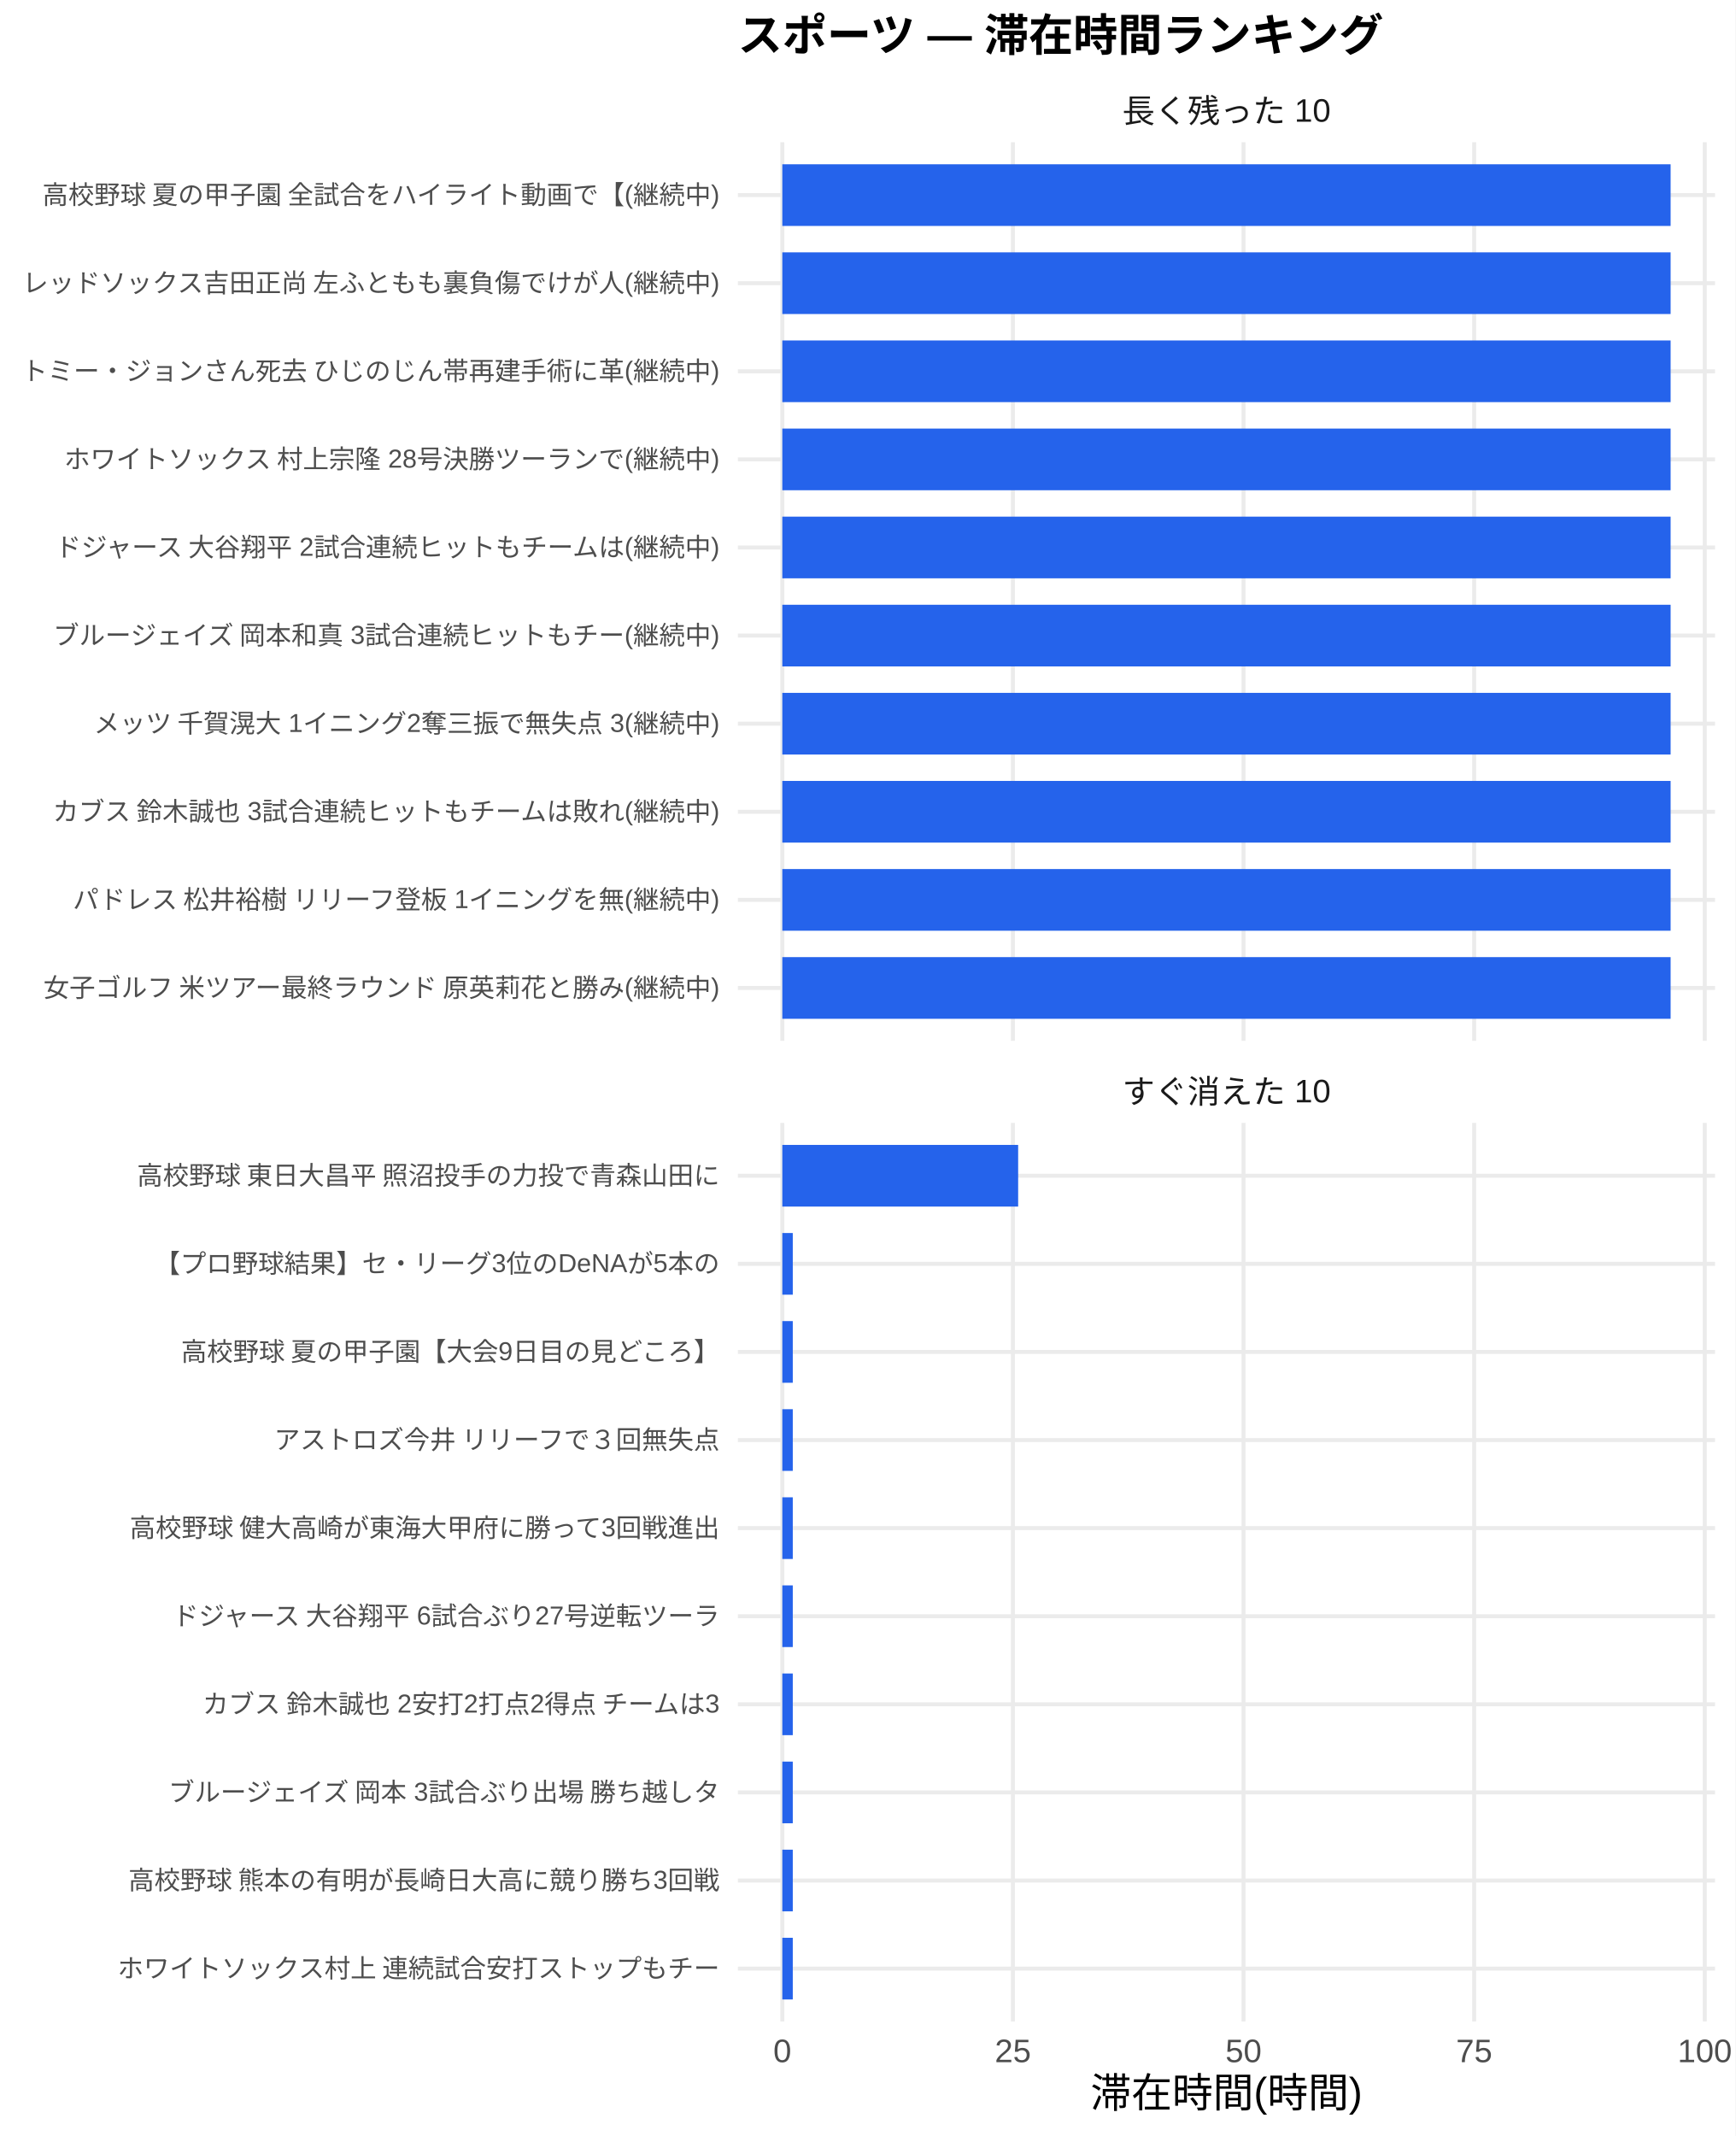
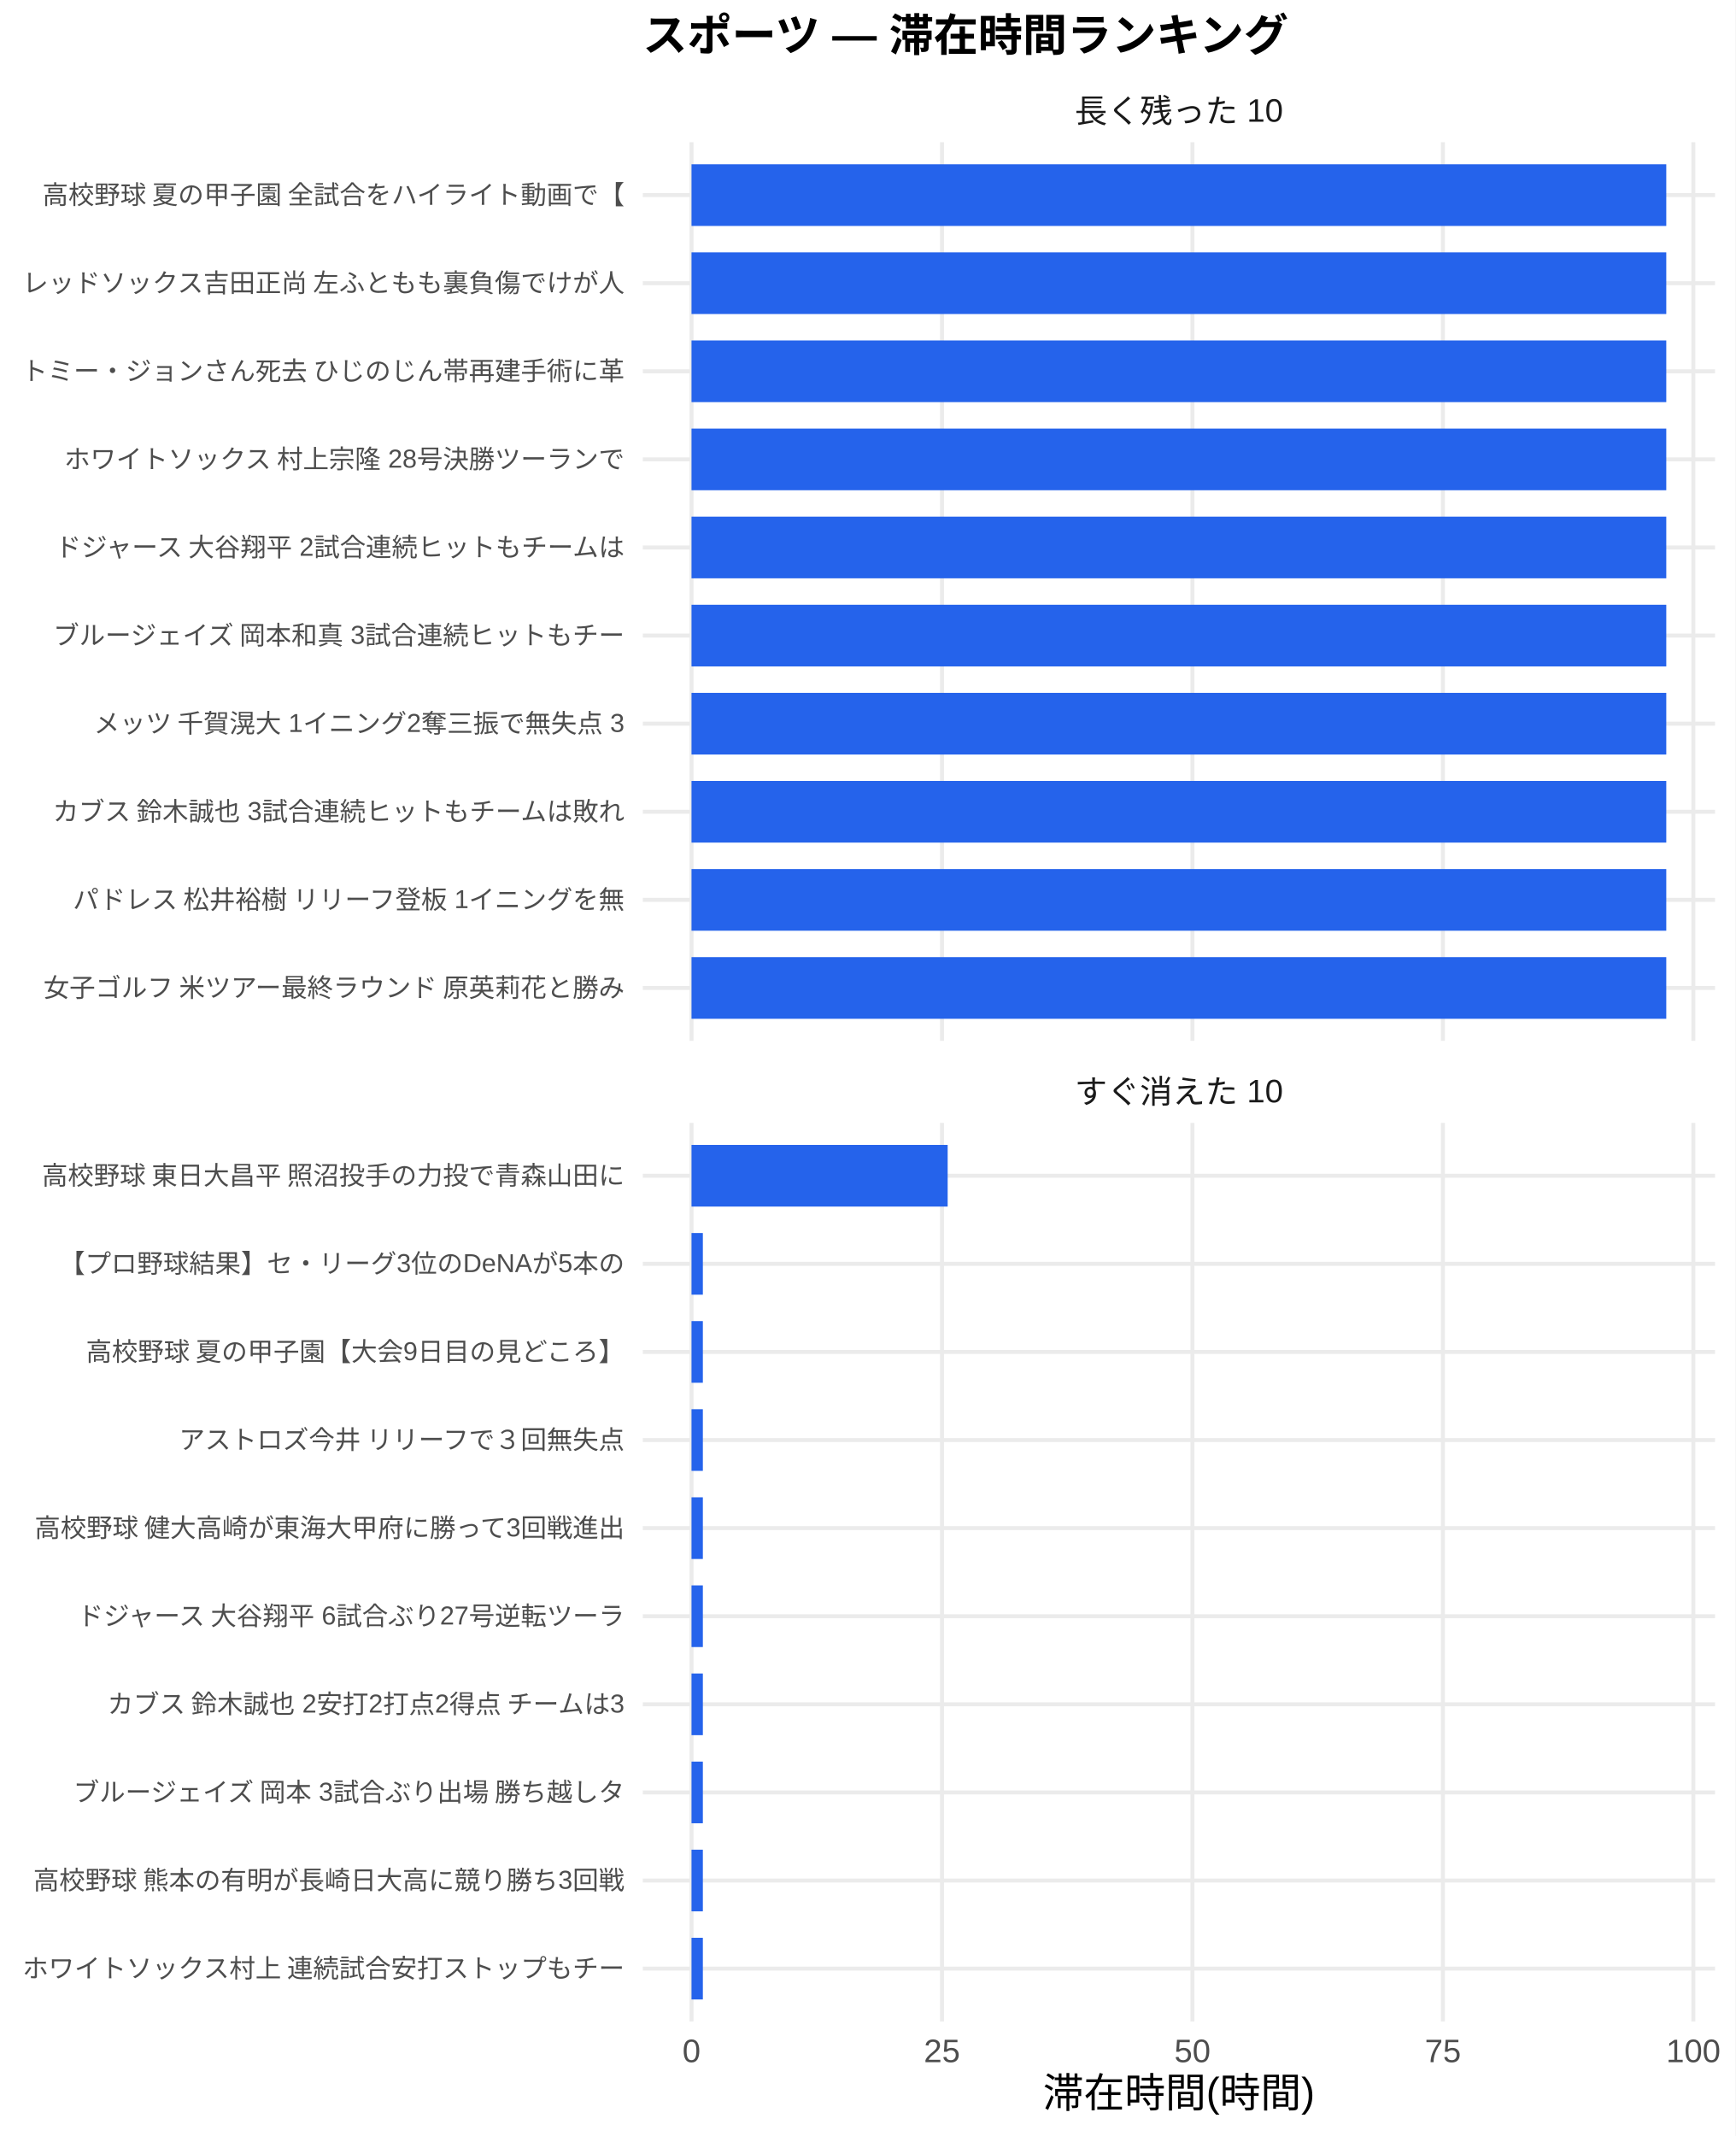
<svg xmlns="http://www.w3.org/2000/svg" width="468.00pt" height="576.00pt" viewBox="0 0 468.00 576.00">
  <g class="svglite">
    <defs>
      <style type="text/css">
    .svglite line, .svglite polyline, .svglite polygon, .svglite path, .svglite rect, .svglite circle {
      fill: none;
      stroke: #000000;
      stroke-linecap: round;
      stroke-linejoin: round;
      stroke-miterlimit: 10.00;
    }
    .svglite text {
      white-space: pre;
    }
    .svglite g.glyphgroup path {
      fill: inherit;
      stroke: none;
    }
  </style>
    </defs>
    <rect width="100%" height="100%" style="stroke: none; fill: #FFFFFF;" />
    <defs>
      <clipPath id="cpMC4wMHw0NjguMDB8MC4wMHw1NzYuMDA=">
        <rect x="0.00" y="0.00" width="468.00" height="576.00" />
      </clipPath>
    </defs>
    <g clip-path="url(#cpMC4wMHw0NjguMDB8MC4wMHw1NzYuMDA=)">
-       <rect x="0" y="0.00" width="468.00" height="576.00" style="stroke-width: 1.07; stroke: none; fill: #FFFFFF;" />
+       <rect x="0.00" y="0.00" width="468.00" height="576.00" style="stroke-width: 1.07; stroke: none; fill: #FFFFFF;" />
    </g>
    <defs>
-       <clipPath id="cpMTk5LjAwfDQ2Mi41MnwzOC4zNnwyODAuNjc=">
-         <rect x="199.00" y="38.36" width="263.52" height="242.31" />
+       <clipPath id="cpMTczLjM1fDQ2Mi41MnwzOC4zNnwyODAuNjc=">
+         <rect x="173.35" y="38.36" width="289.17" height="242.31" />
      </clipPath>
    </defs>
-     <g clip-path="url(#cpMTk5LjAwfDQ2Mi41MnwzOC4zNnwyODAuNjc=)">
-       <polyline points="199.00,266.42 462.52,266.42 " style="stroke-width: 1.07; stroke: #EBEBEB; stroke-linecap: butt;" />
-       <polyline points="199.00,242.66 462.52,242.66 " style="stroke-width: 1.07; stroke: #EBEBEB; stroke-linecap: butt;" />
-       <polyline points="199.00,218.91 462.52,218.91 " style="stroke-width: 1.07; stroke: #EBEBEB; stroke-linecap: butt;" />
-       <polyline points="199.00,195.15 462.52,195.15 " style="stroke-width: 1.07; stroke: #EBEBEB; stroke-linecap: butt;" />
-       <polyline points="199.00,171.39 462.52,171.39 " style="stroke-width: 1.07; stroke: #EBEBEB; stroke-linecap: butt;" />
-       <polyline points="199.00,147.64 462.52,147.64 " style="stroke-width: 1.07; stroke: #EBEBEB; stroke-linecap: butt;" />
-       <polyline points="199.00,123.88 462.52,123.88 " style="stroke-width: 1.07; stroke: #EBEBEB; stroke-linecap: butt;" />
-       <polyline points="199.00,100.13 462.52,100.13 " style="stroke-width: 1.07; stroke: #EBEBEB; stroke-linecap: butt;" />
-       <polyline points="199.00,76.37 462.52,76.37 " style="stroke-width: 1.07; stroke: #EBEBEB; stroke-linecap: butt;" />
-       <polyline points="199.00,52.61 462.52,52.61 " style="stroke-width: 1.07; stroke: #EBEBEB; stroke-linecap: butt;" />
-       <polyline points="210.98,280.67 210.98,38.36 " style="stroke-width: 1.07; stroke: #EBEBEB; stroke-linecap: butt;" />
-       <polyline points="273.17,280.67 273.17,38.36 " style="stroke-width: 1.07; stroke: #EBEBEB; stroke-linecap: butt;" />
-       <polyline points="335.36,280.67 335.36,38.36 " style="stroke-width: 1.07; stroke: #EBEBEB; stroke-linecap: butt;" />
-       <polyline points="397.56,280.67 397.56,38.36 " style="stroke-width: 1.07; stroke: #EBEBEB; stroke-linecap: butt;" />
-       <polyline points="459.75,280.67 459.75,38.36 " style="stroke-width: 1.07; stroke: #EBEBEB; stroke-linecap: butt;" />
-       <rect x="210.98" y="44.30" width="239.56" height="16.63" style="stroke-width: 1.07; stroke: none; stroke-linecap: butt; stroke-linejoin: miter; fill: #2563EB;" />
-       <rect x="210.98" y="68.05" width="239.56" height="16.63" style="stroke-width: 1.07; stroke: none; stroke-linecap: butt; stroke-linejoin: miter; fill: #2563EB;" />
-       <rect x="210.98" y="91.81" width="239.56" height="16.63" style="stroke-width: 1.07; stroke: none; stroke-linecap: butt; stroke-linejoin: miter; fill: #2563EB;" />
-       <rect x="210.98" y="115.57" width="239.56" height="16.63" style="stroke-width: 1.07; stroke: none; stroke-linecap: butt; stroke-linejoin: miter; fill: #2563EB;" />
-       <rect x="210.98" y="139.32" width="239.56" height="16.63" style="stroke-width: 1.07; stroke: none; stroke-linecap: butt; stroke-linejoin: miter; fill: #2563EB;" />
-       <rect x="210.98" y="163.08" width="239.56" height="16.63" style="stroke-width: 1.07; stroke: none; stroke-linecap: butt; stroke-linejoin: miter; fill: #2563EB;" />
-       <rect x="210.98" y="186.84" width="239.56" height="16.63" style="stroke-width: 1.07; stroke: none; stroke-linecap: butt; stroke-linejoin: miter; fill: #2563EB;" />
-       <rect x="210.98" y="210.59" width="239.56" height="16.63" style="stroke-width: 1.07; stroke: none; stroke-linecap: butt; stroke-linejoin: miter; fill: #2563EB;" />
-       <rect x="210.98" y="234.35" width="239.56" height="16.63" style="stroke-width: 1.07; stroke: none; stroke-linecap: butt; stroke-linejoin: miter; fill: #2563EB;" />
-       <rect x="210.98" y="258.10" width="239.56" height="16.63" style="stroke-width: 1.07; stroke: none; stroke-linecap: butt; stroke-linejoin: miter; fill: #2563EB;" />
+     <g clip-path="url(#cpMTczLjM1fDQ2Mi41MnwzOC4zNnwyODAuNjc=)">
+       <polyline points="173.35,266.42 462.52,266.42 " style="stroke-width: 1.07; stroke: #EBEBEB; stroke-linecap: butt;" />
+       <polyline points="173.35,242.66 462.52,242.66 " style="stroke-width: 1.07; stroke: #EBEBEB; stroke-linecap: butt;" />
+       <polyline points="173.35,218.91 462.52,218.91 " style="stroke-width: 1.07; stroke: #EBEBEB; stroke-linecap: butt;" />
+       <polyline points="173.35,195.15 462.52,195.15 " style="stroke-width: 1.07; stroke: #EBEBEB; stroke-linecap: butt;" />
+       <polyline points="173.35,171.39 462.52,171.39 " style="stroke-width: 1.07; stroke: #EBEBEB; stroke-linecap: butt;" />
+       <polyline points="173.35,147.64 462.52,147.64 " style="stroke-width: 1.07; stroke: #EBEBEB; stroke-linecap: butt;" />
+       <polyline points="173.35,123.88 462.52,123.88 " style="stroke-width: 1.07; stroke: #EBEBEB; stroke-linecap: butt;" />
+       <polyline points="173.35,100.13 462.52,100.13 " style="stroke-width: 1.07; stroke: #EBEBEB; stroke-linecap: butt;" />
+       <polyline points="173.35,76.37 462.52,76.37 " style="stroke-width: 1.07; stroke: #EBEBEB; stroke-linecap: butt;" />
+       <polyline points="173.35,52.61 462.52,52.61 " style="stroke-width: 1.07; stroke: #EBEBEB; stroke-linecap: butt;" />
+       <polyline points="186.49,280.67 186.49,38.36 " style="stroke-width: 1.07; stroke: #EBEBEB; stroke-linecap: butt;" />
+       <polyline points="254.04,280.67 254.04,38.36 " style="stroke-width: 1.07; stroke: #EBEBEB; stroke-linecap: butt;" />
+       <polyline points="321.58,280.67 321.58,38.36 " style="stroke-width: 1.07; stroke: #EBEBEB; stroke-linecap: butt;" />
+       <polyline points="389.13,280.67 389.13,38.36 " style="stroke-width: 1.07; stroke: #EBEBEB; stroke-linecap: butt;" />
+       <polyline points="456.67,280.67 456.67,38.36 " style="stroke-width: 1.07; stroke: #EBEBEB; stroke-linecap: butt;" />
+       <rect x="186.49" y="44.30" width="262.88" height="16.63" style="stroke-width: 1.07; stroke: none; stroke-linecap: butt; stroke-linejoin: miter; fill: #2563EB;" />
+       <rect x="186.49" y="68.05" width="262.88" height="16.63" style="stroke-width: 1.07; stroke: none; stroke-linecap: butt; stroke-linejoin: miter; fill: #2563EB;" />
+       <rect x="186.49" y="91.81" width="262.88" height="16.63" style="stroke-width: 1.07; stroke: none; stroke-linecap: butt; stroke-linejoin: miter; fill: #2563EB;" />
+       <rect x="186.49" y="115.57" width="262.88" height="16.63" style="stroke-width: 1.07; stroke: none; stroke-linecap: butt; stroke-linejoin: miter; fill: #2563EB;" />
+       <rect x="186.49" y="139.32" width="262.88" height="16.63" style="stroke-width: 1.07; stroke: none; stroke-linecap: butt; stroke-linejoin: miter; fill: #2563EB;" />
+       <rect x="186.49" y="163.08" width="262.88" height="16.63" style="stroke-width: 1.07; stroke: none; stroke-linecap: butt; stroke-linejoin: miter; fill: #2563EB;" />
+       <rect x="186.49" y="186.84" width="262.88" height="16.63" style="stroke-width: 1.07; stroke: none; stroke-linecap: butt; stroke-linejoin: miter; fill: #2563EB;" />
+       <rect x="186.49" y="210.59" width="262.88" height="16.63" style="stroke-width: 1.07; stroke: none; stroke-linecap: butt; stroke-linejoin: miter; fill: #2563EB;" />
+       <rect x="186.49" y="234.35" width="262.88" height="16.63" style="stroke-width: 1.07; stroke: none; stroke-linecap: butt; stroke-linejoin: miter; fill: #2563EB;" />
+       <rect x="186.49" y="258.10" width="262.88" height="16.63" style="stroke-width: 1.07; stroke: none; stroke-linecap: butt; stroke-linejoin: miter; fill: #2563EB;" />
    </g>
    <g clip-path="url(#cpMC4wMHw0NjguMDB8MC4wMHw1NzYuMDA=)">
</g>
    <defs>
-       <clipPath id="cpMTk5LjAwfDQ2Mi41MnwzMDIuODB8NTQ1LjEy">
-         <rect x="199.00" y="302.80" width="263.52" height="242.31" />
+       <clipPath id="cpMTczLjM1fDQ2Mi41MnwzMDIuODB8NTQ1LjEy">
+         <rect x="173.35" y="302.80" width="289.17" height="242.31" />
      </clipPath>
    </defs>
-     <g clip-path="url(#cpMTk5LjAwfDQ2Mi41MnwzMDIuODB8NTQ1LjEy)">
-       <polyline points="199.00,530.86 462.52,530.86 " style="stroke-width: 1.07; stroke: #EBEBEB; stroke-linecap: butt;" />
-       <polyline points="199.00,507.11 462.52,507.11 " style="stroke-width: 1.07; stroke: #EBEBEB; stroke-linecap: butt;" />
-       <polyline points="199.00,483.35 462.52,483.35 " style="stroke-width: 1.07; stroke: #EBEBEB; stroke-linecap: butt;" />
-       <polyline points="199.00,459.59 462.52,459.59 " style="stroke-width: 1.07; stroke: #EBEBEB; stroke-linecap: butt;" />
-       <polyline points="199.00,435.84 462.52,435.84 " style="stroke-width: 1.07; stroke: #EBEBEB; stroke-linecap: butt;" />
-       <polyline points="199.00,412.08 462.52,412.08 " style="stroke-width: 1.07; stroke: #EBEBEB; stroke-linecap: butt;" />
-       <polyline points="199.00,388.33 462.52,388.33 " style="stroke-width: 1.07; stroke: #EBEBEB; stroke-linecap: butt;" />
-       <polyline points="199.00,364.57 462.52,364.57 " style="stroke-width: 1.07; stroke: #EBEBEB; stroke-linecap: butt;" />
-       <polyline points="199.00,340.81 462.52,340.81 " style="stroke-width: 1.07; stroke: #EBEBEB; stroke-linecap: butt;" />
-       <polyline points="199.00,317.06 462.52,317.06 " style="stroke-width: 1.07; stroke: #EBEBEB; stroke-linecap: butt;" />
-       <polyline points="210.98,545.12 210.98,302.80 " style="stroke-width: 1.07; stroke: #EBEBEB; stroke-linecap: butt;" />
-       <polyline points="273.17,545.12 273.17,302.80 " style="stroke-width: 1.07; stroke: #EBEBEB; stroke-linecap: butt;" />
-       <polyline points="335.36,545.12 335.36,302.80 " style="stroke-width: 1.07; stroke: #EBEBEB; stroke-linecap: butt;" />
-       <polyline points="397.56,545.12 397.56,302.80 " style="stroke-width: 1.07; stroke: #EBEBEB; stroke-linecap: butt;" />
-       <polyline points="459.75,545.12 459.75,302.80 " style="stroke-width: 1.07; stroke: #EBEBEB; stroke-linecap: butt;" />
-       <rect x="210.98" y="308.74" width="63.60" height="16.63" style="stroke-width: 1.07; stroke: none; stroke-linecap: butt; stroke-linejoin: miter; fill: #2563EB;" />
-       <rect x="210.98" y="332.50" width="2.82" height="16.63" style="stroke-width: 1.07; stroke: none; stroke-linecap: butt; stroke-linejoin: miter; fill: #2563EB;" />
-       <rect x="210.98" y="356.25" width="2.82" height="16.63" style="stroke-width: 1.07; stroke: none; stroke-linecap: butt; stroke-linejoin: miter; fill: #2563EB;" />
-       <rect x="210.98" y="380.01" width="2.82" height="16.63" style="stroke-width: 1.07; stroke: none; stroke-linecap: butt; stroke-linejoin: miter; fill: #2563EB;" />
-       <rect x="210.98" y="403.77" width="2.82" height="16.63" style="stroke-width: 1.07; stroke: none; stroke-linecap: butt; stroke-linejoin: miter; fill: #2563EB;" />
-       <rect x="210.98" y="427.52" width="2.82" height="16.63" style="stroke-width: 1.07; stroke: none; stroke-linecap: butt; stroke-linejoin: miter; fill: #2563EB;" />
-       <rect x="210.98" y="451.28" width="2.82" height="16.63" style="stroke-width: 1.07; stroke: none; stroke-linecap: butt; stroke-linejoin: miter; fill: #2563EB;" />
-       <rect x="210.98" y="475.04" width="2.82" height="16.63" style="stroke-width: 1.07; stroke: none; stroke-linecap: butt; stroke-linejoin: miter; fill: #2563EB;" />
-       <rect x="210.98" y="498.79" width="2.82" height="16.63" style="stroke-width: 1.07; stroke: none; stroke-linecap: butt; stroke-linejoin: miter; fill: #2563EB;" />
-       <rect x="210.98" y="522.55" width="2.82" height="16.63" style="stroke-width: 1.07; stroke: none; stroke-linecap: butt; stroke-linejoin: miter; fill: #2563EB;" />
+     <g clip-path="url(#cpMTczLjM1fDQ2Mi41MnwzMDIuODB8NTQ1LjEy)">
+       <polyline points="173.35,530.86 462.52,530.86 " style="stroke-width: 1.07; stroke: #EBEBEB; stroke-linecap: butt;" />
+       <polyline points="173.35,507.11 462.52,507.11 " style="stroke-width: 1.07; stroke: #EBEBEB; stroke-linecap: butt;" />
+       <polyline points="173.35,483.35 462.52,483.35 " style="stroke-width: 1.07; stroke: #EBEBEB; stroke-linecap: butt;" />
+       <polyline points="173.35,459.59 462.52,459.59 " style="stroke-width: 1.07; stroke: #EBEBEB; stroke-linecap: butt;" />
+       <polyline points="173.35,435.84 462.52,435.84 " style="stroke-width: 1.07; stroke: #EBEBEB; stroke-linecap: butt;" />
+       <polyline points="173.35,412.08 462.52,412.08 " style="stroke-width: 1.07; stroke: #EBEBEB; stroke-linecap: butt;" />
+       <polyline points="173.35,388.33 462.52,388.33 " style="stroke-width: 1.07; stroke: #EBEBEB; stroke-linecap: butt;" />
+       <polyline points="173.35,364.57 462.52,364.57 " style="stroke-width: 1.07; stroke: #EBEBEB; stroke-linecap: butt;" />
+       <polyline points="173.35,340.81 462.52,340.81 " style="stroke-width: 1.07; stroke: #EBEBEB; stroke-linecap: butt;" />
+       <polyline points="173.35,317.06 462.52,317.06 " style="stroke-width: 1.07; stroke: #EBEBEB; stroke-linecap: butt;" />
+       <polyline points="186.49,545.12 186.49,302.80 " style="stroke-width: 1.07; stroke: #EBEBEB; stroke-linecap: butt;" />
+       <polyline points="254.04,545.12 254.04,302.80 " style="stroke-width: 1.07; stroke: #EBEBEB; stroke-linecap: butt;" />
+       <polyline points="321.58,545.12 321.58,302.80 " style="stroke-width: 1.07; stroke: #EBEBEB; stroke-linecap: butt;" />
+       <polyline points="389.13,545.12 389.13,302.80 " style="stroke-width: 1.07; stroke: #EBEBEB; stroke-linecap: butt;" />
+       <polyline points="456.67,545.12 456.67,302.80 " style="stroke-width: 1.07; stroke: #EBEBEB; stroke-linecap: butt;" />
+       <rect x="186.49" y="308.74" width="69.08" height="16.63" style="stroke-width: 1.07; stroke: none; stroke-linecap: butt; stroke-linejoin: miter; fill: #2563EB;" />
+       <rect x="186.49" y="332.50" width="3.06" height="16.63" style="stroke-width: 1.07; stroke: none; stroke-linecap: butt; stroke-linejoin: miter; fill: #2563EB;" />
+       <rect x="186.49" y="356.25" width="3.06" height="16.63" style="stroke-width: 1.07; stroke: none; stroke-linecap: butt; stroke-linejoin: miter; fill: #2563EB;" />
+       <rect x="186.49" y="380.01" width="3.06" height="16.63" style="stroke-width: 1.07; stroke: none; stroke-linecap: butt; stroke-linejoin: miter; fill: #2563EB;" />
+       <rect x="186.49" y="403.77" width="3.06" height="16.63" style="stroke-width: 1.07; stroke: none; stroke-linecap: butt; stroke-linejoin: miter; fill: #2563EB;" />
+       <rect x="186.49" y="427.52" width="3.06" height="16.63" style="stroke-width: 1.07; stroke: none; stroke-linecap: butt; stroke-linejoin: miter; fill: #2563EB;" />
+       <rect x="186.49" y="451.28" width="3.06" height="16.63" style="stroke-width: 1.07; stroke: none; stroke-linecap: butt; stroke-linejoin: miter; fill: #2563EB;" />
+       <rect x="186.49" y="475.04" width="3.06" height="16.63" style="stroke-width: 1.07; stroke: none; stroke-linecap: butt; stroke-linejoin: miter; fill: #2563EB;" />
+       <rect x="186.49" y="498.79" width="3.06" height="16.63" style="stroke-width: 1.07; stroke: none; stroke-linecap: butt; stroke-linejoin: miter; fill: #2563EB;" />
+       <rect x="186.49" y="522.55" width="3.06" height="16.63" style="stroke-width: 1.07; stroke: none; stroke-linecap: butt; stroke-linejoin: miter; fill: #2563EB;" />
    </g>
    <g clip-path="url(#cpMC4wMHw0NjguMDB8MC4wMHw1NzYuMDA=)">
</g>
    <defs>
-       <clipPath id="cpMTk5LjAwfDQ2Mi41MnwyODYuMTV8MzAyLjgw">
-         <rect x="199.00" y="286.15" width="263.52" height="16.65" />
+       <clipPath id="cpMTczLjM1fDQ2Mi41MnwyODYuMTV8MzAyLjgw">
+         <rect x="173.35" y="286.15" width="289.17" height="16.65" />
      </clipPath>
    </defs>
-     <g clip-path="url(#cpMTk5LjAwfDQ2Mi41MnwyODYuMTV8MzAyLjgw)">
-       <text x="330.76" y="297.50" text-anchor="middle" style="font-size: 8.80px;fill: #1A1A1A; font-family: &quot;Liberation Sans&quot;;" textLength="56.20px" lengthAdjust="spacingAndGlyphs">すぐ消えた 10</text>
+     <g clip-path="url(#cpMTczLjM1fDQ2Mi41MnwyODYuMTV8MzAyLjgw)">
+       <text x="317.93" y="297.50" text-anchor="middle" style="font-size: 8.80px;fill: #1A1A1A; font-family: &quot;Liberation Sans&quot;;" textLength="56.20px" lengthAdjust="spacingAndGlyphs">すぐ消えた 10</text>
    </g>
    <g clip-path="url(#cpMC4wMHw0NjguMDB8MC4wMHw1NzYuMDA=)">
</g>
    <defs>
-       <clipPath id="cpMTk5LjAwfDQ2Mi41MnwyMS43MXwzOC4zNg==">
-         <rect x="199.00" y="21.71" width="263.52" height="16.65" />
+       <clipPath id="cpMTczLjM1fDQ2Mi41MnwyMS43MXwzOC4zNg==">
+         <rect x="173.35" y="21.71" width="289.17" height="16.65" />
      </clipPath>
    </defs>
-     <g clip-path="url(#cpMTk5LjAwfDQ2Mi41MnwyMS43MXwzOC4zNg==)">
-       <text x="330.76" y="33.06" text-anchor="middle" style="font-size: 8.80px;fill: #1A1A1A; font-family: &quot;Liberation Sans&quot;;" textLength="56.20px" lengthAdjust="spacingAndGlyphs">長く残った 10</text>
+     <g clip-path="url(#cpMTczLjM1fDQ2Mi41MnwyMS43MXwzOC4zNg==)">
+       <text x="317.93" y="33.06" text-anchor="middle" style="font-size: 8.80px;fill: #1A1A1A; font-family: &quot;Liberation Sans&quot;;" textLength="56.20px" lengthAdjust="spacingAndGlyphs">長く残った 10</text>
    </g>
    <g clip-path="url(#cpMC4wMHw0NjguMDB8MC4wMHw1NzYuMDA=)">
-       <text x="210.98" y="556.10" text-anchor="middle" style="font-size: 8.80px;fill: #4D4D4D; font-family: &quot;Liberation Sans&quot;;" textLength="4.89px" lengthAdjust="spacingAndGlyphs">0</text>
-       <text x="273.17" y="556.10" text-anchor="middle" style="font-size: 8.80px;fill: #4D4D4D; font-family: &quot;Liberation Sans&quot;;" textLength="9.78px" lengthAdjust="spacingAndGlyphs">25</text>
-       <text x="335.36" y="556.10" text-anchor="middle" style="font-size: 8.80px;fill: #4D4D4D; font-family: &quot;Liberation Sans&quot;;" textLength="9.78px" lengthAdjust="spacingAndGlyphs">50</text>
-       <text x="397.56" y="556.10" text-anchor="middle" style="font-size: 8.80px;fill: #4D4D4D; font-family: &quot;Liberation Sans&quot;;" textLength="9.78px" lengthAdjust="spacingAndGlyphs">75</text>
-       <text x="459.75" y="556.10" text-anchor="middle" style="font-size: 8.80px;fill: #4D4D4D; font-family: &quot;Liberation Sans&quot;;" textLength="14.67px" lengthAdjust="spacingAndGlyphs">100</text>
-       <text x="194.07" y="268.83" text-anchor="end" style="font-size: 7.00px;fill: #4D4D4D; font-family: &quot;Liberation Sans&quot;;" textLength="183.53px" lengthAdjust="spacingAndGlyphs">女子ゴルフ 米ツアー最終ラウンド 原英莉花と勝み(継続中)</text>
-       <text x="194.07" y="245.07" text-anchor="end" style="font-size: 7.00px;fill: #4D4D4D; font-family: &quot;Liberation Sans&quot;;" textLength="175.36px" lengthAdjust="spacingAndGlyphs">パドレス 松井裕樹 リリーフ登板 1イニングを無(継続中)</text>
-       <text x="194.07" y="221.31" text-anchor="end" style="font-size: 7.00px;fill: #4D4D4D; font-family: &quot;Liberation Sans&quot;;" textLength="180.42px" lengthAdjust="spacingAndGlyphs">カブス 鈴木誠也 3試合連続ヒットもチームは敗れ(継続中)</text>
-       <text x="194.07" y="197.56" text-anchor="end" style="font-size: 7.00px;fill: #4D4D4D; font-family: &quot;Liberation Sans&quot;;" textLength="169.14px" lengthAdjust="spacingAndGlyphs">メッツ 千賀滉大 1イニング2奪三振で無失点 3(継続中)</text>
-       <text x="194.07" y="173.80" text-anchor="end" style="font-size: 7.00px;fill: #4D4D4D; font-family: &quot;Liberation Sans&quot;;" textLength="180.42px" lengthAdjust="spacingAndGlyphs">ブルージェイズ 岡本和真 3試合連続ヒットもチー(継続中)</text>
-       <text x="194.07" y="150.05" text-anchor="end" style="font-size: 7.00px;fill: #4D4D4D; font-family: &quot;Liberation Sans&quot;;" textLength="180.42px" lengthAdjust="spacingAndGlyphs">ドジャース 大谷翔平 2試合連続ヒットもチームは(継続中)</text>
-       <text x="194.07" y="126.29" text-anchor="end" style="font-size: 7.00px;fill: #4D4D4D; font-family: &quot;Liberation Sans&quot;;" textLength="177.31px" lengthAdjust="spacingAndGlyphs">ホワイトソックス 村上宗隆 28号決勝ツーランで(継続中)</text>
-       <text x="194.07" y="102.53" text-anchor="end" style="font-size: 7.00px;fill: #4D4D4D; font-family: &quot;Liberation Sans&quot;;" textLength="188.59px" lengthAdjust="spacingAndGlyphs">トミー・ジョンさん死去 ひじのじん帯再建手術に革(継続中)</text>
-       <text x="194.07" y="78.78" text-anchor="end" style="font-size: 7.00px;fill: #4D4D4D; font-family: &quot;Liberation Sans&quot;;" textLength="188.59px" lengthAdjust="spacingAndGlyphs">レッドソックス吉田正尚 左ふともも裏負傷でけが人(継続中)</text>
-       <text x="194.07" y="55.02" text-anchor="end" style="font-size: 7.00px;fill: #4D4D4D; font-family: &quot;Liberation Sans&quot;;" textLength="183.53px" lengthAdjust="spacingAndGlyphs">高校野球 夏の甲子園 全試合をハイライト動画で【(継続中)</text>
-       <text x="194.07" y="533.27" text-anchor="end" style="font-size: 7.00px;fill: #4D4D4D; font-family: &quot;Liberation Sans&quot;;" textLength="162.94px" lengthAdjust="spacingAndGlyphs">ホワイトソックス村上 連続試合安打ストップもチー</text>
-       <text x="194.07" y="509.51" text-anchor="end" style="font-size: 7.00px;fill: #4D4D4D; font-family: &quot;Liberation Sans&quot;;" textLength="159.83px" lengthAdjust="spacingAndGlyphs">高校野球 熊本の有明が長崎日大高に競り勝ち3回戦</text>
-       <text x="194.07" y="485.76" text-anchor="end" style="font-size: 7.00px;fill: #4D4D4D; font-family: &quot;Liberation Sans&quot;;" textLength="149.70px" lengthAdjust="spacingAndGlyphs">ブルージェイズ 岡本 3試合ぶり出場 勝ち越しタ</text>
-       <text x="194.07" y="462.00" text-anchor="end" style="font-size: 7.00px;fill: #4D4D4D; font-family: &quot;Liberation Sans&quot;;" textLength="140.38px" lengthAdjust="spacingAndGlyphs">カブス 鈴木誠也 2安打2打点2得点 チームは3</text>
-       <text x="194.07" y="438.25" text-anchor="end" style="font-size: 7.00px;fill: #4D4D4D; font-family: &quot;Liberation Sans&quot;;" textLength="148.55px" lengthAdjust="spacingAndGlyphs">ドジャース 大谷翔平 6試合ぶり27号逆転ツーラ</text>
-       <text x="194.07" y="414.49" text-anchor="end" style="font-size: 7.00px;fill: #4D4D4D; font-family: &quot;Liberation Sans&quot;;" textLength="159.83px" lengthAdjust="spacingAndGlyphs">高校野球 健大高崎が東海大甲府に勝って3回戦進出</text>
-       <text x="194.07" y="390.73" text-anchor="end" style="font-size: 7.00px;fill: #4D4D4D; font-family: &quot;Liberation Sans&quot;;" textLength="120.94px" lengthAdjust="spacingAndGlyphs">アストロズ今井 リリーフで３回無失点</text>
-       <text x="194.07" y="366.98" text-anchor="end" style="font-size: 7.00px;fill: #4D4D4D; font-family: &quot;Liberation Sans&quot;;" textLength="145.83px" lengthAdjust="spacingAndGlyphs">高校野球 夏の甲子園【大会9日目の見どころ】</text>
-       <text x="194.07" y="343.22" text-anchor="end" style="font-size: 7.00px;fill: #4D4D4D; font-family: &quot;Liberation Sans&quot;;" textLength="152.47px" lengthAdjust="spacingAndGlyphs">【プロ野球結果】セ・リーグ3位のDeNAが5本の</text>
-       <text x="194.07" y="319.47" text-anchor="end" style="font-size: 7.00px;fill: #4D4D4D; font-family: &quot;Liberation Sans&quot;;" textLength="157.88px" lengthAdjust="spacingAndGlyphs">高校野球 東日大昌平 照沼投手の力投で青森山田に</text>
-       <text x="330.76" y="568.24" text-anchor="middle" style="font-size: 11.00px; font-family: &quot;Liberation Sans&quot;;" textLength="73.31px" lengthAdjust="spacingAndGlyphs">滞在時間(時間)</text>
-       <text x="199.00" y="13.74" style="font-size: 12.00px; font-weight: bold; font-family: &quot;Liberation Sans&quot;;" textLength="174.66px" lengthAdjust="spacingAndGlyphs">スポーツ — 滞在時間ランキング</text>
+       <text x="186.49" y="556.10" text-anchor="middle" style="font-size: 8.80px;fill: #4D4D4D; font-family: &quot;Liberation Sans&quot;;" textLength="4.89px" lengthAdjust="spacingAndGlyphs">0</text>
+       <text x="254.04" y="556.10" text-anchor="middle" style="font-size: 8.80px;fill: #4D4D4D; font-family: &quot;Liberation Sans&quot;;" textLength="9.78px" lengthAdjust="spacingAndGlyphs">25</text>
+       <text x="321.58" y="556.10" text-anchor="middle" style="font-size: 8.80px;fill: #4D4D4D; font-family: &quot;Liberation Sans&quot;;" textLength="9.78px" lengthAdjust="spacingAndGlyphs">50</text>
+       <text x="389.13" y="556.10" text-anchor="middle" style="font-size: 8.80px;fill: #4D4D4D; font-family: &quot;Liberation Sans&quot;;" textLength="9.78px" lengthAdjust="spacingAndGlyphs">75</text>
+       <text x="456.67" y="556.10" text-anchor="middle" style="font-size: 8.80px;fill: #4D4D4D; font-family: &quot;Liberation Sans&quot;;" textLength="14.67px" lengthAdjust="spacingAndGlyphs">100</text>
+       <text x="168.42" y="268.83" text-anchor="end" style="font-size: 7.00px;fill: #4D4D4D; font-family: &quot;Liberation Sans&quot;;" textLength="157.88px" lengthAdjust="spacingAndGlyphs">女子ゴルフ 米ツアー最終ラウンド 原英莉花と勝み</text>
+       <text x="168.42" y="245.07" text-anchor="end" style="font-size: 7.00px;fill: #4D4D4D; font-family: &quot;Liberation Sans&quot;;" textLength="149.70px" lengthAdjust="spacingAndGlyphs">パドレス 松井裕樹 リリーフ登板 1イニングを無</text>
+       <text x="168.42" y="221.31" text-anchor="end" style="font-size: 7.00px;fill: #4D4D4D; font-family: &quot;Liberation Sans&quot;;" textLength="154.77px" lengthAdjust="spacingAndGlyphs">カブス 鈴木誠也 3試合連続ヒットもチームは敗れ</text>
+       <text x="168.42" y="197.56" text-anchor="end" style="font-size: 7.00px;fill: #4D4D4D; font-family: &quot;Liberation Sans&quot;;" textLength="143.48px" lengthAdjust="spacingAndGlyphs">メッツ 千賀滉大 1イニング2奪三振で無失点 3</text>
+       <text x="168.42" y="173.80" text-anchor="end" style="font-size: 7.00px;fill: #4D4D4D; font-family: &quot;Liberation Sans&quot;;" textLength="154.77px" lengthAdjust="spacingAndGlyphs">ブルージェイズ 岡本和真 3試合連続ヒットもチー</text>
+       <text x="168.42" y="150.05" text-anchor="end" style="font-size: 7.00px;fill: #4D4D4D; font-family: &quot;Liberation Sans&quot;;" textLength="154.77px" lengthAdjust="spacingAndGlyphs">ドジャース 大谷翔平 2試合連続ヒットもチームは</text>
+       <text x="168.42" y="126.29" text-anchor="end" style="font-size: 7.00px;fill: #4D4D4D; font-family: &quot;Liberation Sans&quot;;" textLength="151.66px" lengthAdjust="spacingAndGlyphs">ホワイトソックス 村上宗隆 28号決勝ツーランで</text>
+       <text x="168.42" y="102.53" text-anchor="end" style="font-size: 7.00px;fill: #4D4D4D; font-family: &quot;Liberation Sans&quot;;" textLength="162.94px" lengthAdjust="spacingAndGlyphs">トミー・ジョンさん死去 ひじのじん帯再建手術に革</text>
+       <text x="168.42" y="78.78" text-anchor="end" style="font-size: 7.00px;fill: #4D4D4D; font-family: &quot;Liberation Sans&quot;;" textLength="162.94px" lengthAdjust="spacingAndGlyphs">レッドソックス吉田正尚 左ふともも裏負傷でけが人</text>
+       <text x="168.42" y="55.02" text-anchor="end" style="font-size: 7.00px;fill: #4D4D4D; font-family: &quot;Liberation Sans&quot;;" textLength="157.88px" lengthAdjust="spacingAndGlyphs">高校野球 夏の甲子園 全試合をハイライト動画で【</text>
+       <text x="168.42" y="533.27" text-anchor="end" style="font-size: 7.00px;fill: #4D4D4D; font-family: &quot;Liberation Sans&quot;;" textLength="162.94px" lengthAdjust="spacingAndGlyphs">ホワイトソックス村上 連続試合安打ストップもチー</text>
+       <text x="168.42" y="509.51" text-anchor="end" style="font-size: 7.00px;fill: #4D4D4D; font-family: &quot;Liberation Sans&quot;;" textLength="159.83px" lengthAdjust="spacingAndGlyphs">高校野球 熊本の有明が長崎日大高に競り勝ち3回戦</text>
+       <text x="168.42" y="485.76" text-anchor="end" style="font-size: 7.00px;fill: #4D4D4D; font-family: &quot;Liberation Sans&quot;;" textLength="149.70px" lengthAdjust="spacingAndGlyphs">ブルージェイズ 岡本 3試合ぶり出場 勝ち越しタ</text>
+       <text x="168.42" y="462.00" text-anchor="end" style="font-size: 7.00px;fill: #4D4D4D; font-family: &quot;Liberation Sans&quot;;" textLength="140.38px" lengthAdjust="spacingAndGlyphs">カブス 鈴木誠也 2安打2打点2得点 チームは3</text>
+       <text x="168.42" y="438.25" text-anchor="end" style="font-size: 7.00px;fill: #4D4D4D; font-family: &quot;Liberation Sans&quot;;" textLength="148.55px" lengthAdjust="spacingAndGlyphs">ドジャース 大谷翔平 6試合ぶり27号逆転ツーラ</text>
+       <text x="168.42" y="414.49" text-anchor="end" style="font-size: 7.00px;fill: #4D4D4D; font-family: &quot;Liberation Sans&quot;;" textLength="159.83px" lengthAdjust="spacingAndGlyphs">高校野球 健大高崎が東海大甲府に勝って3回戦進出</text>
+       <text x="168.42" y="390.73" text-anchor="end" style="font-size: 7.00px;fill: #4D4D4D; font-family: &quot;Liberation Sans&quot;;" textLength="120.94px" lengthAdjust="spacingAndGlyphs">アストロズ今井 リリーフで３回無失点</text>
+       <text x="168.42" y="366.98" text-anchor="end" style="font-size: 7.00px;fill: #4D4D4D; font-family: &quot;Liberation Sans&quot;;" textLength="145.83px" lengthAdjust="spacingAndGlyphs">高校野球 夏の甲子園【大会9日目の見どころ】</text>
+       <text x="168.42" y="343.22" text-anchor="end" style="font-size: 7.00px;fill: #4D4D4D; font-family: &quot;Liberation Sans&quot;;" textLength="152.47px" lengthAdjust="spacingAndGlyphs">【プロ野球結果】セ・リーグ3位のDeNAが5本の</text>
+       <text x="168.42" y="319.47" text-anchor="end" style="font-size: 7.00px;fill: #4D4D4D; font-family: &quot;Liberation Sans&quot;;" textLength="157.88px" lengthAdjust="spacingAndGlyphs">高校野球 東日大昌平 照沼投手の力投で青森山田に</text>
+       <text x="317.93" y="568.24" text-anchor="middle" style="font-size: 11.00px; font-family: &quot;Liberation Sans&quot;;" textLength="73.31px" lengthAdjust="spacingAndGlyphs">滞在時間(時間)</text>
+       <text x="173.35" y="13.74" style="font-size: 12.00px; font-weight: bold; font-family: &quot;Liberation Sans&quot;;" textLength="174.66px" lengthAdjust="spacingAndGlyphs">スポーツ — 滞在時間ランキング</text>
    </g>
  </g>
</svg>
